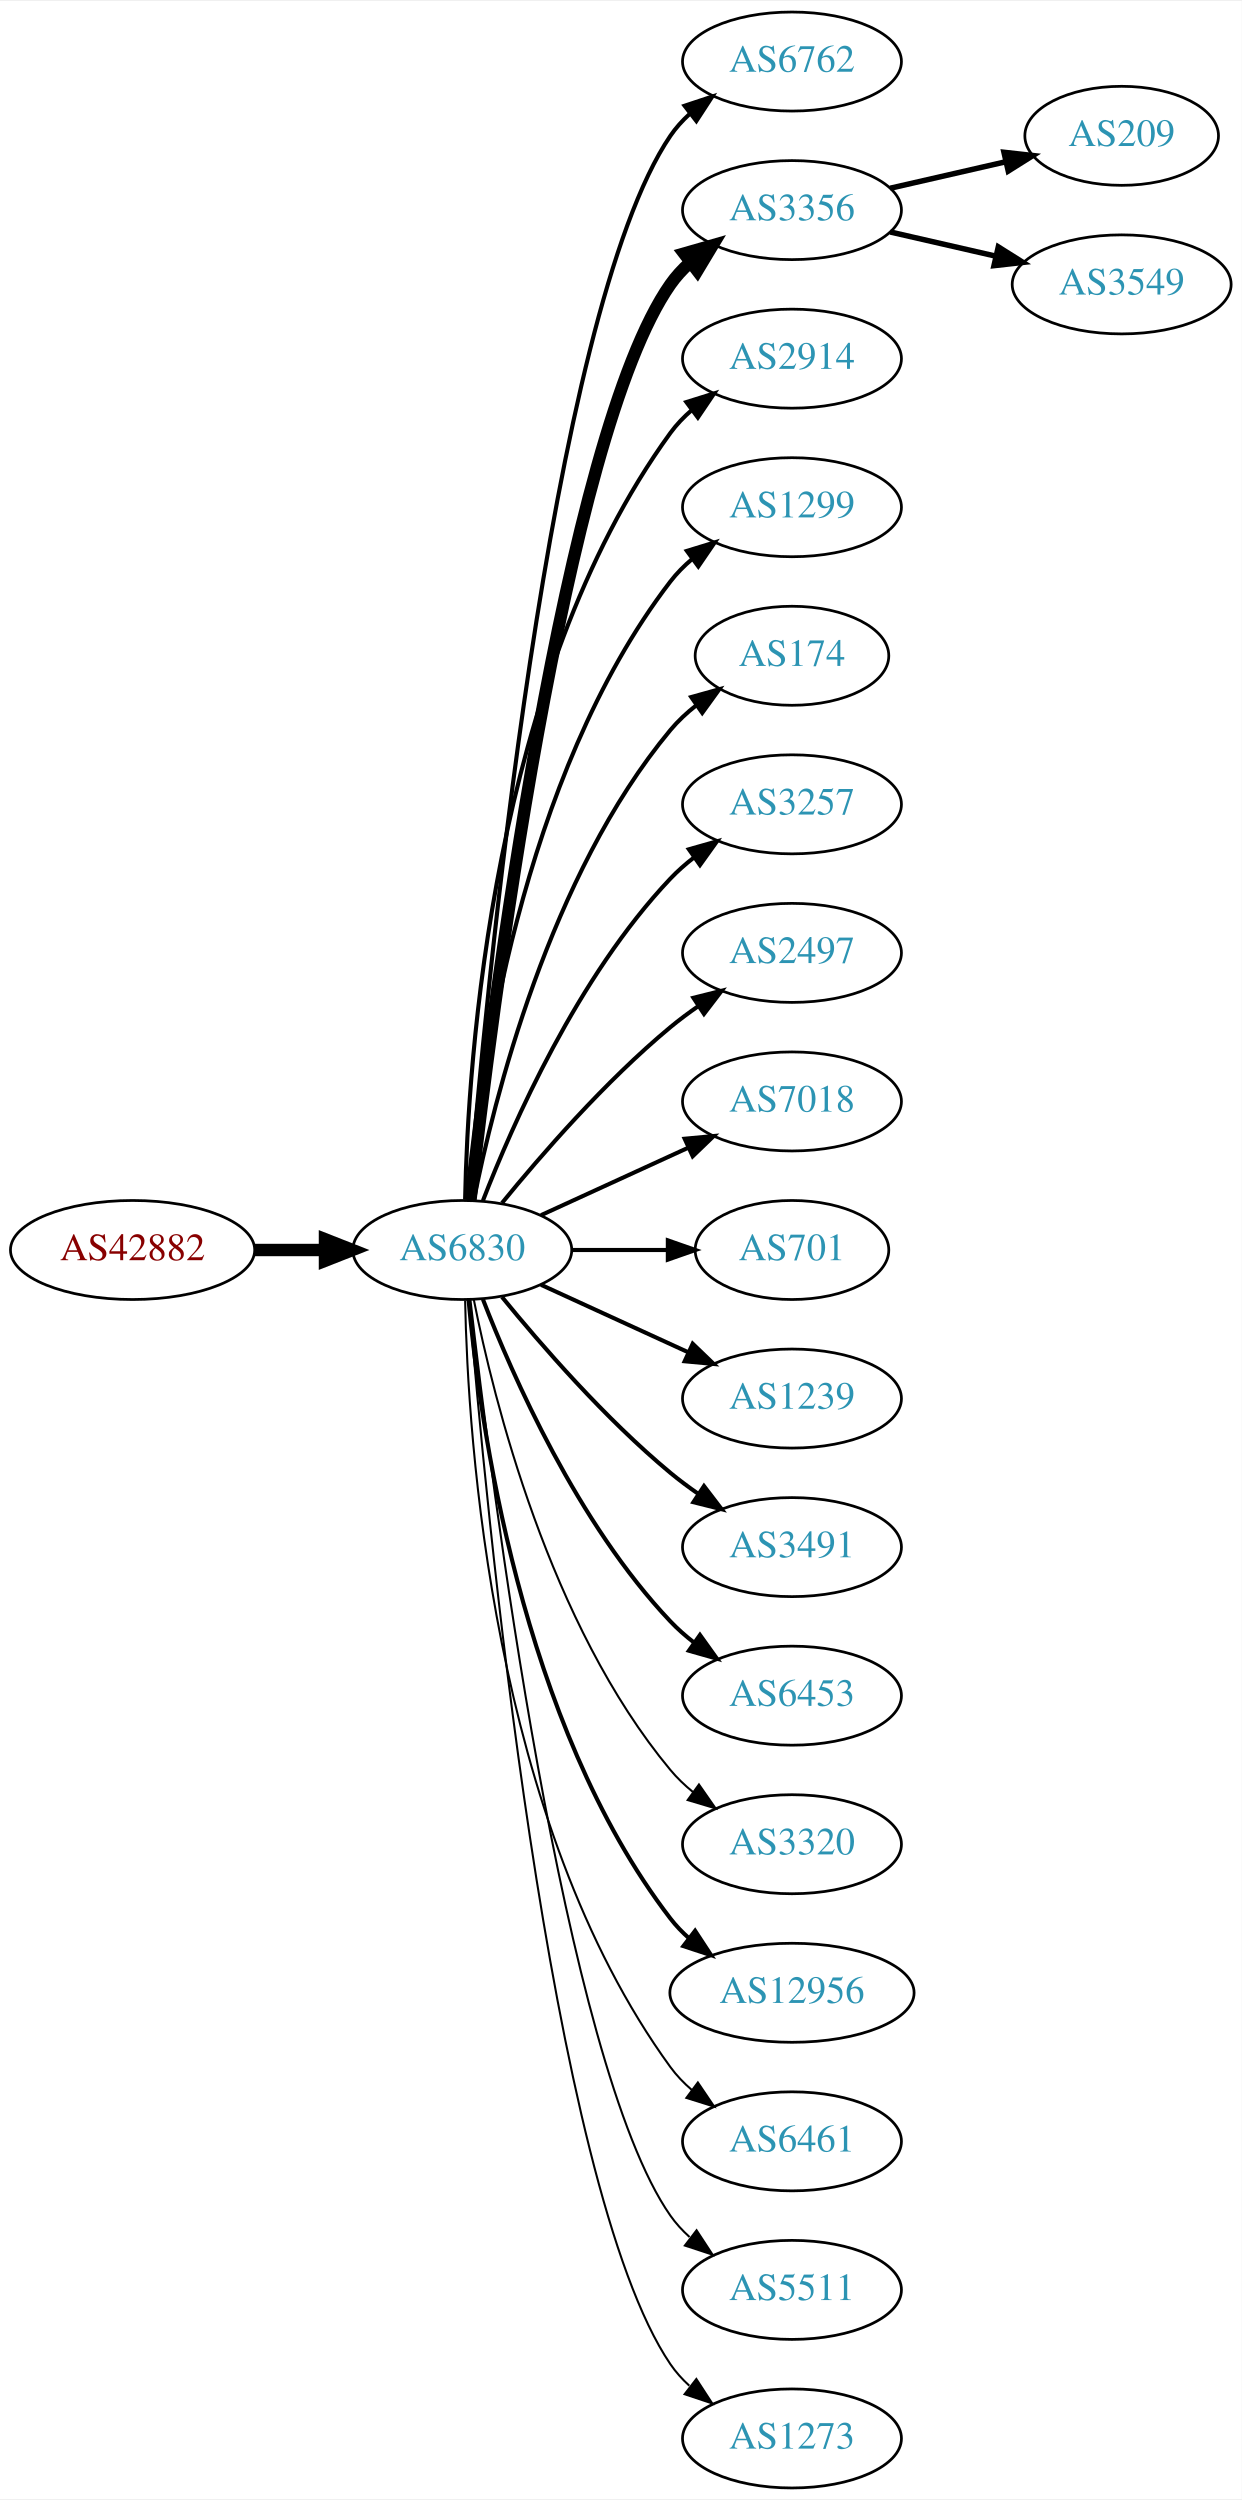
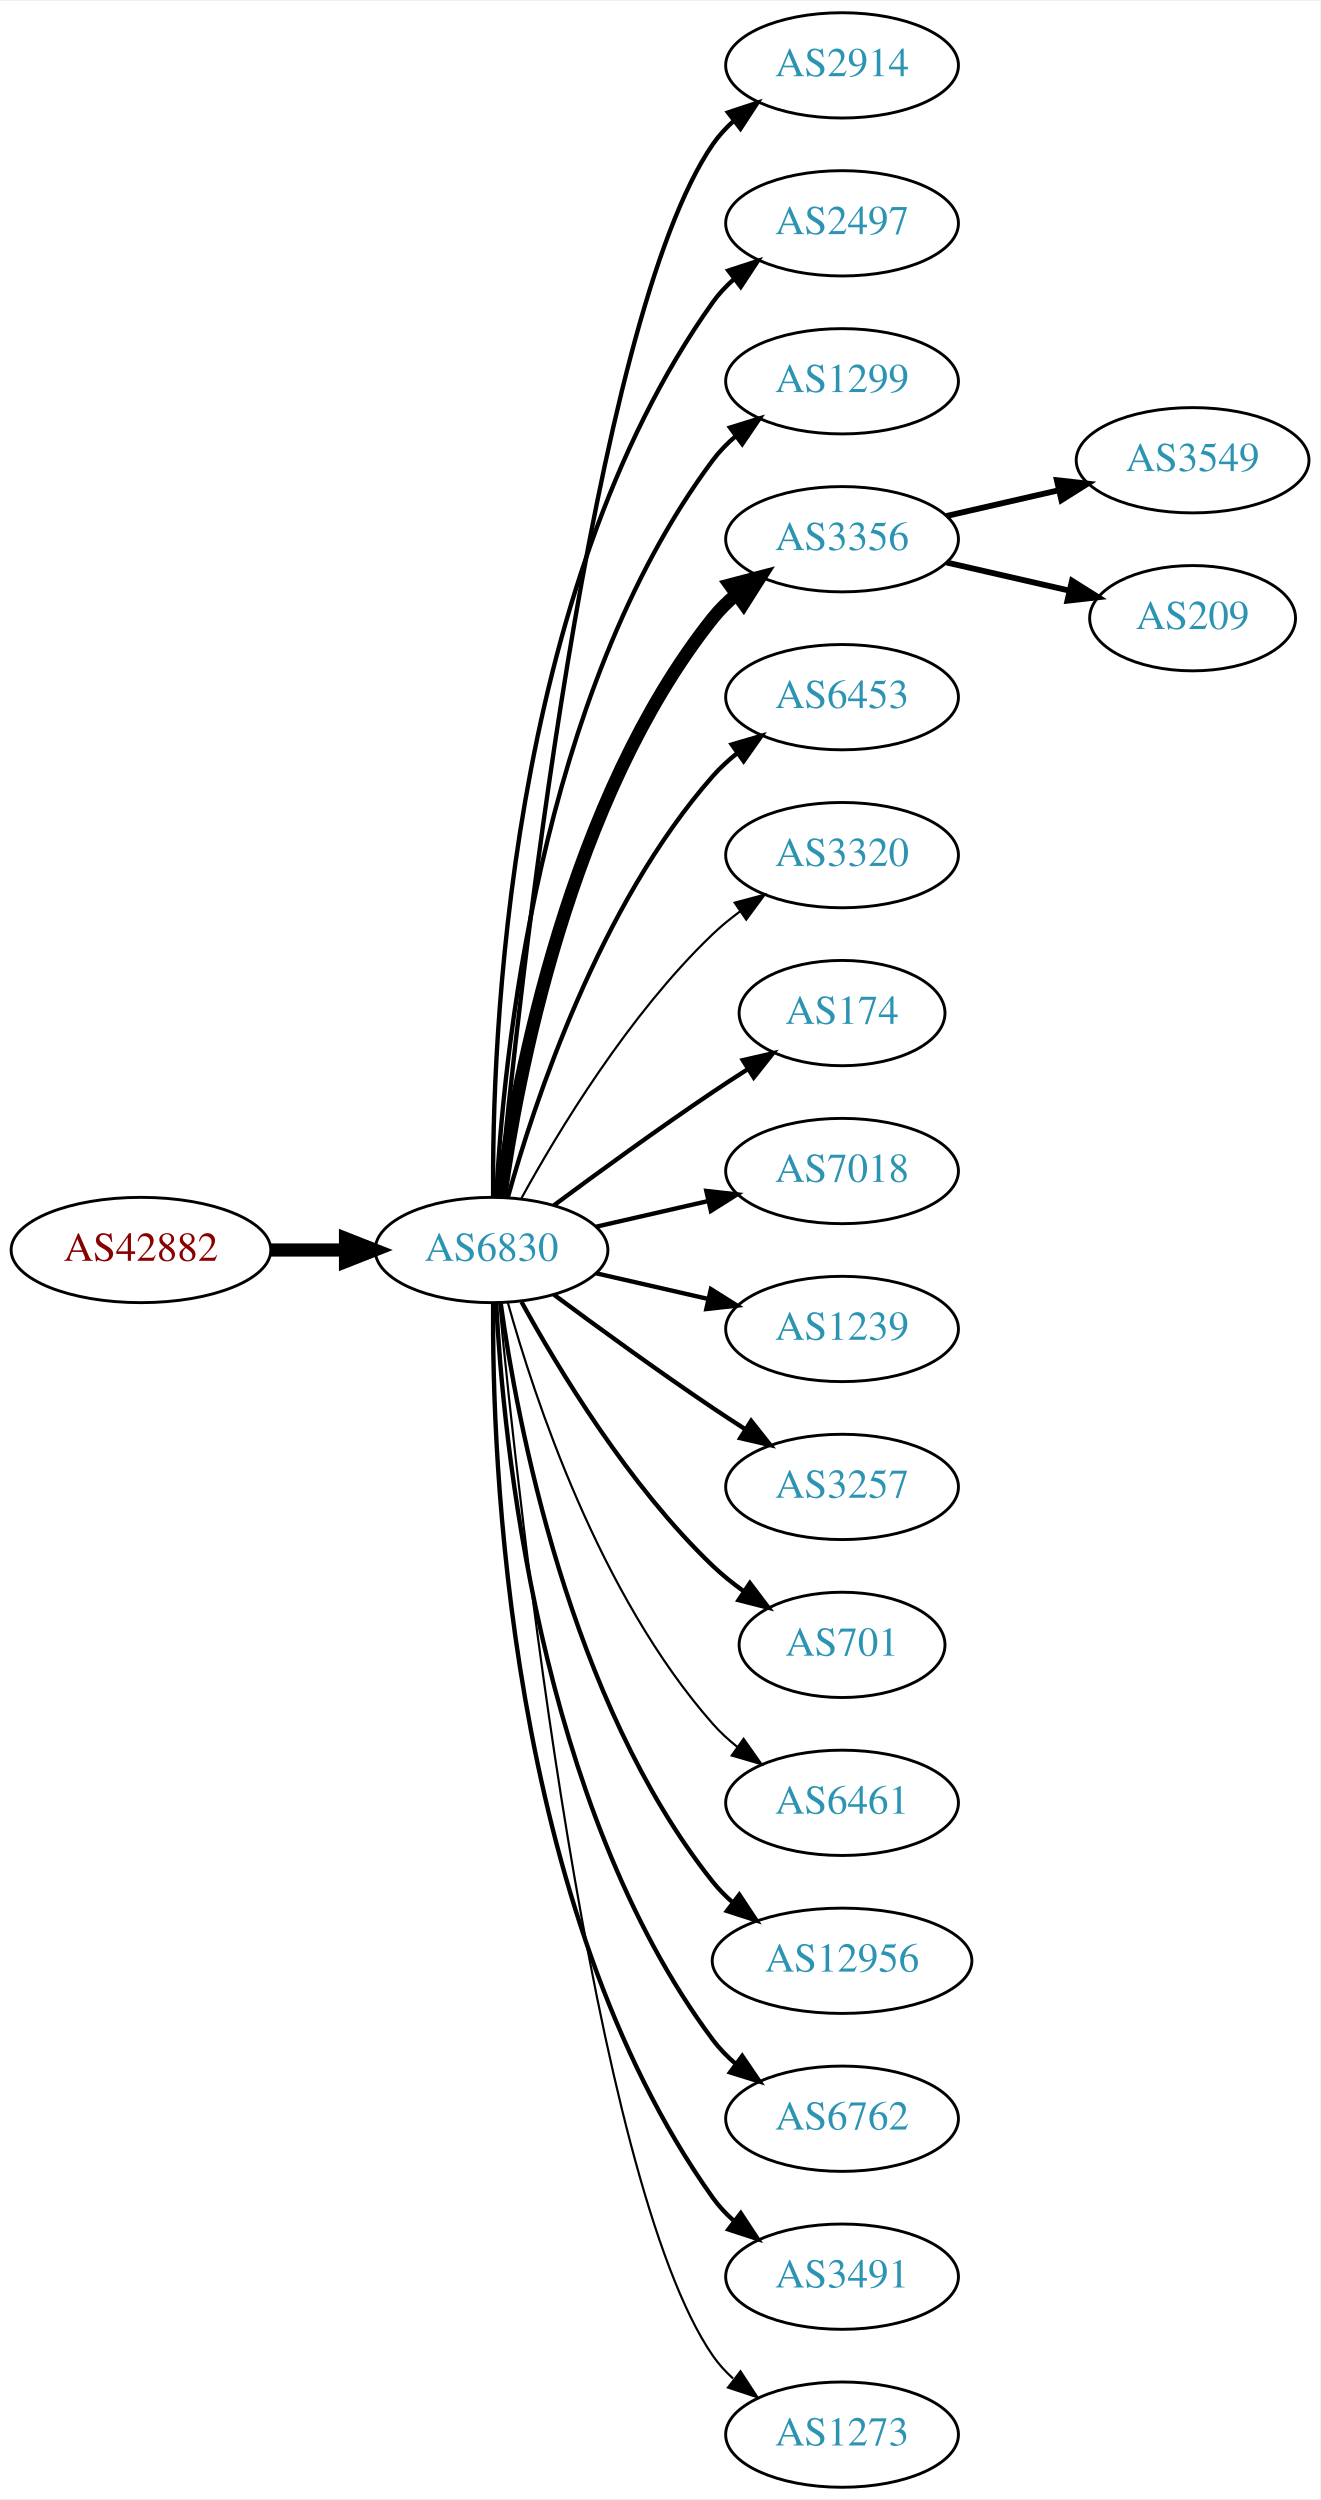
- <svg xmlns="http://www.w3.org/2000/svg" xmlns:xlink="http://www.w3.org/1999/xlink" width="451pt" height="908pt" viewBox="0.00 0.00 451.37 908.00">
-   <g id="graph0" class="graph" transform="scale(1 1) rotate(0) translate(4 904)">
-     <polygon fill="white" stroke="none" points="-4,4 -4,-904 447.37,-904 447.37,4 -4,4" />
+ <svg xmlns="http://www.w3.org/2000/svg" xmlns:xlink="http://www.w3.org/1999/xlink" width="451pt" height="854pt" viewBox="0.00 0.00 451.37 854.00">
+   <g id="graph0" class="graph" transform="scale(1 1) rotate(0) translate(4 850)">
+     <polygon fill="white" stroke="none" points="-4,4 -4,-850 447.37,-850 447.37,4 -4,4" />
    <g id="node1" class="node">
      <g id="a_node1">
        <a xlink:href="/asn/42882" xlink:title="AS42882 ~ SysUP OG [AT]">
-           <ellipse fill="#ffffff" stroke="black" cx="44.196" cy="-450" rx="44.393" ry="18" />
-           <text text-anchor="middle" x="44.196" y="-446.3" font-family="Times,serif" font-size="14.00" fill="#880000">AS42882</text>
+           <ellipse fill="#ffffff" stroke="black" cx="44.196" cy="-423" rx="44.393" ry="18" />
+           <text text-anchor="middle" x="44.196" y="-419.3" font-family="Times,serif" font-size="14.00" fill="#880000">AS42882</text>
        </a>
      </g>
    </g>
    <g id="node2" class="node">
      <g id="a_node2">
        <a xlink:href="/asn/6830" xlink:title="AS6830 ~ LGI-UPC [AT]">
-           <ellipse fill="#ffffff" stroke="black" cx="164.039" cy="-450" rx="39.794" ry="18" />
-           <text text-anchor="middle" x="164.039" y="-446.3" font-family="Times,serif" font-size="14.00" fill="#2c94b3">AS6830</text>
+           <ellipse fill="#ffffff" stroke="black" cx="164.039" cy="-423" rx="39.794" ry="18" />
+           <text text-anchor="middle" x="164.039" y="-419.3" font-family="Times,serif" font-size="14.00" fill="#2c94b3">AS6830</text>
        </a>
      </g>
    </g>
    <g id="edge1" class="edge">
-       <path fill="none" stroke="black" stroke-width="4.5" d="M88.407,-450C96.72,-450 105.482,-450 113.965,-450" />
-       <polygon fill="black" stroke="black" stroke-width="4.5" points="114.123,-453.938 124.123,-450 114.123,-446.063 114.123,-453.938" />
+       <path fill="none" stroke="black" stroke-width="4.5" d="M88.407,-423C96.72,-423 105.482,-423 113.965,-423" />
+       <polygon fill="black" stroke="black" stroke-width="4.5" points="114.123,-426.938 124.123,-423 114.123,-419.063 114.123,-426.938" />
    </g>
    <g id="node3" class="node">
      <g id="a_node3">
-         <a xlink:href="/asn/6762" xlink:title="AS6762 ~ TELECOM ITALIA SPARKLE S.p.A. [IT]">
-           <ellipse fill="#ffffff" stroke="black" cx="283.881" cy="-882" rx="39.794" ry="18" />
-           <text text-anchor="middle" x="283.881" y="-878.3" font-family="Times,serif" font-size="14.00" fill="#2c94b3">AS6762</text>
+         <a xlink:href="/asn/2914" xlink:title="AS2914 ~ NTT America, Inc. [US]">
+           <ellipse fill="#ffffff" stroke="black" cx="283.881" cy="-828" rx="39.794" ry="18" />
+           <text text-anchor="middle" x="283.881" y="-824.3" font-family="Times,serif" font-size="14.00" fill="#2c94b3">AS2914</text>
        </a>
      </g>
    </g>
    <g id="edge2" class="edge">
-       <path fill="none" stroke="black" stroke-width="1.5" d="M166.467,-468.394C172.224,-538.753 195.56,-790.114 239.685,-855 241.625,-857.852 243.976,-860.462 246.568,-862.837" />
-       <polygon fill="black" stroke="black" stroke-width="1.5" points="244.843,-865.926 254.898,-869.265 249.12,-860.385 244.843,-865.926" />
+       <path fill="none" stroke="black" stroke-width="1.5" d="M166.704,-441.084C173.154,-508.004 198.206,-740.832 239.685,-801 241.643,-803.84 244.006,-806.441 246.607,-808.81" />
+       <polygon fill="black" stroke="black" stroke-width="1.5" points="244.89,-811.905 254.95,-815.229 249.159,-806.357 244.89,-811.905" />
    </g>
    <g id="node4" class="node">
      <g id="a_node4">
-         <a xlink:href="/asn/3356" xlink:title="AS3356 ~ Level 3 Parent, LLC [US]">
-           <ellipse fill="#ffffff" stroke="black" cx="283.881" cy="-828" rx="39.794" ry="18" />
-           <text text-anchor="middle" x="283.881" y="-824.3" font-family="Times,serif" font-size="14.00" fill="#2c94b3">AS3356</text>
+         <a xlink:href="/asn/2497" xlink:title="AS2497 ~ Internet Initiative Japan Inc. [JP]">
+           <ellipse fill="#ffffff" stroke="black" cx="283.881" cy="-774" rx="39.794" ry="18" />
+           <text text-anchor="middle" x="283.881" y="-770.3" font-family="Times,serif" font-size="14.00" fill="#2c94b3">AS2497</text>
        </a>
      </g>
    </g>
    <g id="edge3" class="edge">
-       <path fill="none" stroke="black" stroke-width="4.5" d="M167.009,-468.101C174.237,-531.928 200.915,-745.628 239.685,-801 241.663,-803.825 244.041,-806.416 246.652,-808.779" />
-       <polygon fill="black" stroke="black" stroke-width="4.5" points="244.678,-812.228 255.01,-815.188 249.47,-805.979 244.678,-812.228" />
+       <path fill="none" stroke="black" stroke-width="1.5" d="M164.587,-441.063C164.168,-493.503 169.322,-648.293 239.685,-747 241.687,-749.809 244.082,-752.388 246.703,-754.743" />
+       <polygon fill="black" stroke="black" stroke-width="1.5" points="245.007,-757.852 255.079,-761.139 249.255,-752.288 245.007,-757.852" />
    </g>
    <g id="node5" class="node">
      <g id="a_node5">
-         <a xlink:href="/asn/2914" xlink:title="AS2914 ~ NTT America, Inc. [US]">
-           <ellipse fill="#ffffff" stroke="black" cx="283.881" cy="-774" rx="39.794" ry="18" />
-           <text text-anchor="middle" x="283.881" y="-770.3" font-family="Times,serif" font-size="14.00" fill="#2c94b3">AS2914</text>
-         </a>
-       </g>
-     </g>
-     <g id="edge4" class="edge">
-       <path fill="none" stroke="black" stroke-width="1.5" d="M165.071,-468.337C166.044,-518.079 174.763,-657.806 239.685,-747 241.897,-750.039 244.565,-752.813 247.477,-755.326" />
-       <polygon fill="black" stroke="black" stroke-width="1.5" points="245.495,-758.214 255.608,-761.373 249.672,-752.597 245.495,-758.214" />
-     </g>
-     <g id="node6" class="node">
-       <g id="a_node6">
        <a xlink:href="/asn/1299" xlink:title="AS1299 ~ Telia Carrier [EU]">
          <ellipse fill="#ffffff" stroke="black" cx="283.881" cy="-720" rx="39.794" ry="18" />
          <text text-anchor="middle" x="283.881" y="-716.3" font-family="Times,serif" font-size="14.00" fill="#2c94b3">AS1299</text>
        </a>
      </g>
    </g>
+     <g id="edge4" class="edge">
+       <path fill="none" stroke="black" stroke-width="1.5" d="M165.63,-441.023C168.007,-487.412 179.925,-612.893 239.685,-693 241.933,-696.013 244.624,-698.769 247.551,-701.272" />
+       <polygon fill="black" stroke="black" stroke-width="1.5" points="245.582,-704.169 255.702,-707.303 249.746,-698.542 245.582,-704.169" />
+     </g>
+     <g id="node6" class="node">
+       <g id="a_node6">
+         <a xlink:href="/asn/3356" xlink:title="AS3356 ~ Level 3 Parent, LLC [US]">
+           <ellipse fill="#ffffff" stroke="black" cx="283.881" cy="-666" rx="39.794" ry="18" />
+           <text text-anchor="middle" x="283.881" y="-662.3" font-family="Times,serif" font-size="14.00" fill="#2c94b3">AS3356</text>
+         </a>
+       </g>
+     </g>
    <g id="edge5" class="edge">
-       <path fill="none" stroke="black" stroke-width="1.5" d="M166.323,-468.117C170.221,-511.332 185.238,-622.131 239.685,-693 241.975,-695.981 244.695,-698.716 247.639,-701.205" />
-       <polygon fill="black" stroke="black" stroke-width="1.5" points="245.686,-704.113 255.816,-707.218 249.833,-698.473 245.686,-704.113" />
+       <path fill="none" stroke="black" stroke-width="4.5" d="M167.178,-441.17C172.678,-480.974 190.504,-577.233 239.685,-639 242.026,-641.94 244.781,-644.649 247.747,-647.121" />
+       <polygon fill="black" stroke="black" stroke-width="4.5" points="245.554,-650.395 255.953,-653.11 250.197,-644.034 245.554,-650.395" />
    </g>
    <g id="node7" class="node">
      <g id="a_node7">
-         <a xlink:href="/asn/174" xlink:title="AS174 ~ Cogent Communications [US]">
-           <ellipse fill="#ffffff" stroke="black" cx="283.881" cy="-666" rx="35.194" ry="18" />
-           <text text-anchor="middle" x="283.881" y="-662.3" font-family="Times,serif" font-size="14.00" fill="#2c94b3">AS174</text>
+         <a xlink:href="/asn/6453" xlink:title="AS6453 ~ TATA COMMUNICATIONS (AMERICA) INC [US]">
+           <ellipse fill="#ffffff" stroke="black" cx="283.881" cy="-612" rx="39.794" ry="18" />
+           <text text-anchor="middle" x="283.881" y="-608.3" font-family="Times,serif" font-size="14.00" fill="#2c94b3">AS6453</text>
        </a>
      </g>
    </g>
    <g id="edge6" class="edge">
-       <path fill="none" stroke="black" stroke-width="1.5" d="M168.237,-468.073C175.401,-504.141 195.675,-586.125 239.685,-639 242.422,-642.288 245.667,-645.298 249.13,-648.017" />
-       <polygon fill="black" stroke="black" stroke-width="1.5" points="247.265,-650.983 257.471,-653.827 251.267,-645.239 247.265,-650.983" />
+       <path fill="none" stroke="black" stroke-width="1.5" d="M169.612,-440.946C178.517,-472.995 200.801,-540.842 239.685,-585 242.169,-587.821 245.019,-590.449 248.044,-592.871" />
+       <polygon fill="black" stroke="black" stroke-width="1.5" points="246.162,-595.828 256.334,-598.791 250.23,-590.131 246.162,-595.828" />
    </g>
    <g id="node8" class="node">
      <g id="a_node8">
-         <a xlink:href="/asn/3257" xlink:title="AS3257 ~ GTT [DE]">
-           <ellipse fill="#ffffff" stroke="black" cx="283.881" cy="-612" rx="39.794" ry="18" />
-           <text text-anchor="middle" x="283.881" y="-608.3" font-family="Times,serif" font-size="14.00" fill="#2c94b3">AS3257</text>
+         <a xlink:href="/asn/3320" xlink:title="AS3320 ~ DTAG [DE]">
+           <ellipse fill="#ffffff" stroke="black" cx="283.881" cy="-558" rx="39.794" ry="18" />
+           <text text-anchor="middle" x="283.881" y="-554.3" font-family="Times,serif" font-size="14.00" fill="#2c94b3">AS3320</text>
        </a>
      </g>
    </g>
    <g id="edge7" class="edge">
-       <path fill="none" stroke="black" stroke-width="1.5" d="M171.562,-467.994C182.312,-495.728 205.969,-549.429 239.685,-585 242.271,-587.728 245.188,-590.294 248.257,-592.677" />
-       <polygon fill="black" stroke="black" stroke-width="1.5" points="246.411,-595.658 256.605,-598.543 250.435,-589.93 246.411,-595.658" />
+       <path fill="none" stroke="black" stroke-width="0.75" d="M174.28,-440.713C186.825,-463.561 211.002,-503.611 239.685,-531 242.553,-533.739 245.742,-536.347 249.051,-538.785" />
+       <polygon fill="black" stroke="black" stroke-width="0.75" points="247.175,-541.742 257.411,-544.477 251.114,-535.956 247.175,-541.742" />
    </g>
    <g id="node9" class="node">
      <g id="a_node9">
-         <a xlink:href="/asn/2497" xlink:title="AS2497 ~ Internet Initiative Japan Inc. [JP]">
-           <ellipse fill="#ffffff" stroke="black" cx="283.881" cy="-558" rx="39.794" ry="18" />
-           <text text-anchor="middle" x="283.881" y="-554.3" font-family="Times,serif" font-size="14.00" fill="#2c94b3">AS2497</text>
+         <a xlink:href="/asn/174" xlink:title="AS174 ~ Cogent Communications [US]">
+           <ellipse fill="#ffffff" stroke="black" cx="283.881" cy="-504" rx="35.194" ry="18" />
+           <text text-anchor="middle" x="283.881" y="-500.3" font-family="Times,serif" font-size="14.00" fill="#2c94b3">AS174</text>
        </a>
      </g>
    </g>
    <g id="edge8" class="edge">
-       <path fill="none" stroke="black" stroke-width="1.5" d="M178.458,-467.065C192.572,-484.375 215.987,-511.345 239.685,-531 242.901,-533.668 246.402,-536.27 249.972,-538.741" />
-       <polygon fill="black" stroke="black" stroke-width="1.5" points="248.05,-541.666 258.329,-544.236 251.896,-535.817 248.05,-541.666" />
+       <path fill="none" stroke="black" stroke-width="1.5" d="M185.369,-438.277C200.231,-449.304 220.976,-464.407 239.685,-477 243.502,-479.569 247.552,-482.21 251.583,-484.786" />
+       <polygon fill="black" stroke="black" stroke-width="1.5" points="249.952,-487.895 260.277,-490.271 253.687,-481.975 249.952,-487.895" />
    </g>
    <g id="node10" class="node">
      <g id="a_node10">
        <a xlink:href="/asn/7018" xlink:title="AS7018 ~ AT&amp;T Services, Inc. [US]">
-           <ellipse fill="#ffffff" stroke="black" cx="283.881" cy="-504" rx="39.794" ry="18" />
-           <text text-anchor="middle" x="283.881" y="-500.3" font-family="Times,serif" font-size="14.00" fill="#2c94b3">AS7018</text>
+           <ellipse fill="#ffffff" stroke="black" cx="283.881" cy="-450" rx="39.794" ry="18" />
+           <text text-anchor="middle" x="283.881" y="-446.3" font-family="Times,serif" font-size="14.00" fill="#2c94b3">AS7018</text>
        </a>
      </g>
    </g>
    <g id="edge9" class="edge">
-       <path fill="none" stroke="black" stroke-width="1.5" d="M192.667,-462.661C208.624,-469.973 228.895,-479.261 246.178,-487.181" />
-       <polygon fill="black" stroke="black" stroke-width="1.5" points="244.876,-490.435 255.425,-491.419 247.793,-484.071 244.876,-490.435" />
+       <path fill="none" stroke="black" stroke-width="1.5" d="M199.758,-430.955C211.758,-433.704 225.379,-436.825 238.071,-439.733" />
+       <polygon fill="black" stroke="black" stroke-width="1.5" points="237.474,-443.187 248.003,-442.009 239.037,-436.364 237.474,-443.187" />
    </g>
    <g id="node11" class="node">
      <g id="a_node11">
-         <a xlink:href="/asn/701" xlink:title="AS701 ~ UUNET [US]">
-           <ellipse fill="#ffffff" stroke="black" cx="283.881" cy="-450" rx="35.194" ry="18" />
-           <text text-anchor="middle" x="283.881" y="-446.3" font-family="Times,serif" font-size="14.00" fill="#2c94b3">AS701</text>
-         </a>
-       </g>
-     </g>
-     <g id="edge10" class="edge">
-       <path fill="none" stroke="black" stroke-width="1.5" d="M203.951,-450C215.038,-450 227.198,-450 238.58,-450" />
-       <polygon fill="black" stroke="black" stroke-width="1.5" points="238.762,-453.5 248.762,-450 238.762,-446.5 238.762,-453.5" />
-     </g>
-     <g id="node12" class="node">
-       <g id="a_node12">
        <a xlink:href="/asn/1239" xlink:title="AS1239 ~ Sprint [US]">
          <ellipse fill="#ffffff" stroke="black" cx="283.881" cy="-396" rx="39.794" ry="18" />
          <text text-anchor="middle" x="283.881" y="-392.3" font-family="Times,serif" font-size="14.00" fill="#2c94b3">AS1239</text>
        </a>
      </g>
    </g>
+     <g id="edge10" class="edge">
+       <path fill="none" stroke="black" stroke-width="1.5" d="M199.758,-415.045C211.758,-412.296 225.379,-409.175 238.071,-406.267" />
+       <polygon fill="black" stroke="black" stroke-width="1.5" points="239.037,-409.636 248.003,-403.991 237.474,-402.813 239.037,-409.636" />
+     </g>
+     <g id="node12" class="node">
+       <g id="a_node12">
+         <a xlink:href="/asn/3257" xlink:title="AS3257 ~ GTT [DE]">
+           <ellipse fill="#ffffff" stroke="black" cx="283.881" cy="-342" rx="39.794" ry="18" />
+           <text text-anchor="middle" x="283.881" y="-338.3" font-family="Times,serif" font-size="14.00" fill="#2c94b3">AS3257</text>
+         </a>
+       </g>
+     </g>
    <g id="edge11" class="edge">
-       <path fill="none" stroke="black" stroke-width="1.5" d="M192.667,-437.339C208.624,-430.027 228.895,-420.739 246.178,-412.819" />
-       <polygon fill="black" stroke="black" stroke-width="1.5" points="247.793,-415.929 255.425,-408.581 244.876,-409.565 247.793,-415.929" />
+       <path fill="none" stroke="black" stroke-width="1.5" d="M185.369,-407.723C200.231,-396.696 220.976,-381.593 239.685,-369 243.234,-366.611 246.984,-364.161 250.733,-361.758" />
+       <polygon fill="black" stroke="black" stroke-width="1.5" points="252.801,-364.591 259.381,-356.288 249.059,-358.675 252.801,-364.591" />
    </g>
    <g id="node13" class="node">
      <g id="a_node13">
-         <a xlink:href="/asn/3491" xlink:title="AS3491 ~ PCCW Global, Inc. [US]">
-           <ellipse fill="#ffffff" stroke="black" cx="283.881" cy="-342" rx="39.794" ry="18" />
-           <text text-anchor="middle" x="283.881" y="-338.3" font-family="Times,serif" font-size="14.00" fill="#2c94b3">AS3491</text>
+         <a xlink:href="/asn/701" xlink:title="AS701 ~ UUNET [US]">
+           <ellipse fill="#ffffff" stroke="black" cx="283.881" cy="-288" rx="35.194" ry="18" />
+           <text text-anchor="middle" x="283.881" y="-284.3" font-family="Times,serif" font-size="14.00" fill="#2c94b3">AS701</text>
        </a>
      </g>
    </g>
    <g id="edge12" class="edge">
-       <path fill="none" stroke="black" stroke-width="1.5" d="M178.458,-432.935C192.572,-415.625 215.987,-388.655 239.685,-369 242.901,-366.332 246.402,-363.73 249.972,-361.259" />
-       <polygon fill="black" stroke="black" stroke-width="1.5" points="251.896,-364.183 258.329,-355.764 248.05,-358.334 251.896,-364.183" />
+       <path fill="none" stroke="black" stroke-width="1.5" d="M174.28,-405.287C186.825,-382.439 211.002,-342.389 239.685,-315 242.939,-311.893 246.606,-308.954 250.393,-306.24" />
+       <polygon fill="black" stroke="black" stroke-width="1.5" points="252.37,-309.128 258.761,-300.678 248.495,-303.299 252.37,-309.128" />
    </g>
    <g id="node14" class="node">
      <g id="a_node14">
-         <a xlink:href="/asn/6453" xlink:title="AS6453 ~ TATA COMMUNICATIONS (AMERICA) INC [US]">
-           <ellipse fill="#ffffff" stroke="black" cx="283.881" cy="-288" rx="39.794" ry="18" />
-           <text text-anchor="middle" x="283.881" y="-284.3" font-family="Times,serif" font-size="14.00" fill="#2c94b3">AS6453</text>
+         <a xlink:href="/asn/6461" xlink:title="AS6461 ~ Zayo Bandwidth [US]">
+           <ellipse fill="#ffffff" stroke="black" cx="283.881" cy="-234" rx="39.794" ry="18" />
+           <text text-anchor="middle" x="283.881" y="-230.3" font-family="Times,serif" font-size="14.00" fill="#2c94b3">AS6461</text>
        </a>
      </g>
    </g>
    <g id="edge13" class="edge">
-       <path fill="none" stroke="black" stroke-width="1.5" d="M171.562,-432.006C182.312,-404.272 205.969,-350.571 239.685,-315 242.271,-312.272 245.188,-309.706 248.257,-307.323" />
-       <polygon fill="black" stroke="black" stroke-width="1.5" points="250.435,-310.07 256.605,-301.457 246.411,-304.342 250.435,-310.07" />
+       <path fill="none" stroke="black" stroke-width="0.75" d="M169.612,-405.054C178.517,-373.005 200.801,-305.158 239.685,-261 242.169,-258.179 245.019,-255.551 248.044,-253.129" />
+       <polygon fill="black" stroke="black" stroke-width="0.75" points="250.23,-255.869 256.334,-247.209 246.162,-250.172 250.23,-255.869" />
    </g>
    <g id="node15" class="node">
      <g id="a_node15">
-         <a xlink:href="/asn/3320" xlink:title="AS3320 ~ DTAG [DE]">
-           <ellipse fill="#ffffff" stroke="black" cx="283.881" cy="-234" rx="39.794" ry="18" />
-           <text text-anchor="middle" x="283.881" y="-230.3" font-family="Times,serif" font-size="14.00" fill="#2c94b3">AS3320</text>
-         </a>
-       </g>
-     </g>
-     <g id="edge14" class="edge">
-       <path fill="none" stroke="black" stroke-width="0.75" d="M168.237,-431.927C175.401,-395.859 195.675,-313.875 239.685,-261 242.09,-258.111 244.886,-255.437 247.879,-252.987" />
-       <polygon fill="black" stroke="black" stroke-width="0.75" points="250.069,-255.723 256.122,-247.027 245.967,-250.05 250.069,-255.723" />
-     </g>
-     <g id="node16" class="node">
-       <g id="a_node16">
        <a xlink:href="/asn/12956" xlink:title="AS12956 ~ TELXIUS [ES]">
          <ellipse fill="#ffffff" stroke="black" cx="283.881" cy="-180" rx="44.393" ry="18" />
          <text text-anchor="middle" x="283.881" y="-176.3" font-family="Times,serif" font-size="14.00" fill="#2c94b3">AS12956</text>
        </a>
      </g>
    </g>
+     <g id="edge14" class="edge">
+       <path fill="none" stroke="black" stroke-width="1.5" d="M167.178,-404.83C172.678,-365.026 190.504,-268.767 239.685,-207 241.723,-204.44 244.075,-202.056 246.606,-199.851" />
+       <polygon fill="black" stroke="black" stroke-width="1.5" points="248.762,-202.609 254.608,-193.773 244.527,-197.035 248.762,-202.609" />
+     </g>
+     <g id="node16" class="node">
+       <g id="a_node16">
+         <a xlink:href="/asn/6762" xlink:title="AS6762 ~ TELECOM ITALIA SPARKLE S.p.A. [IT]">
+           <ellipse fill="#ffffff" stroke="black" cx="283.881" cy="-126" rx="39.794" ry="18" />
+           <text text-anchor="middle" x="283.881" y="-122.3" font-family="Times,serif" font-size="14.00" fill="#2c94b3">AS6762</text>
+         </a>
+       </g>
+     </g>
    <g id="edge15" class="edge">
-       <path fill="none" stroke="black" stroke-width="1.5" d="M166.323,-431.883C170.221,-388.668 185.238,-277.869 239.685,-207 241.679,-204.405 243.998,-201.996 246.508,-199.774" />
-       <polygon fill="black" stroke="black" stroke-width="1.5" points="248.666,-202.53 254.472,-193.667 244.407,-196.975 248.666,-202.53" />
+       <path fill="none" stroke="black" stroke-width="1.5" d="M165.63,-404.977C168.007,-358.588 179.925,-233.107 239.685,-153 241.933,-149.987 244.624,-147.231 247.551,-144.728" />
+       <polygon fill="black" stroke="black" stroke-width="1.5" points="249.746,-147.458 255.702,-138.697 245.582,-141.831 249.746,-147.458" />
    </g>
    <g id="node17" class="node">
      <g id="a_node17">
-         <a xlink:href="/asn/6461" xlink:title="AS6461 ~ Zayo Bandwidth [US]">
-           <ellipse fill="#ffffff" stroke="black" cx="283.881" cy="-126" rx="39.794" ry="18" />
-           <text text-anchor="middle" x="283.881" y="-122.3" font-family="Times,serif" font-size="14.00" fill="#2c94b3">AS6461</text>
+         <a xlink:href="/asn/3491" xlink:title="AS3491 ~ PCCW Global, Inc. [US]">
+           <ellipse fill="#ffffff" stroke="black" cx="283.881" cy="-72" rx="39.794" ry="18" />
+           <text text-anchor="middle" x="283.881" y="-68.3" font-family="Times,serif" font-size="14.00" fill="#2c94b3">AS3491</text>
        </a>
      </g>
    </g>
    <g id="edge16" class="edge">
-       <path fill="none" stroke="black" stroke-width="0.75" d="M165.071,-431.663C166.044,-381.921 174.763,-242.194 239.685,-153 241.897,-149.961 244.565,-147.187 247.477,-144.674" />
-       <polygon fill="black" stroke="black" stroke-width="0.75" points="249.672,-147.403 255.608,-138.627 245.495,-141.786 249.672,-147.403" />
+       <path fill="none" stroke="black" stroke-width="1.5" d="M164.587,-404.937C164.168,-352.497 169.322,-197.707 239.685,-99 241.687,-96.192 244.082,-93.612 246.703,-91.257" />
+       <polygon fill="black" stroke="black" stroke-width="1.5" points="249.255,-93.712 255.079,-84.861 245.007,-88.148 249.255,-93.712" />
    </g>
    <g id="node18" class="node">
      <g id="a_node18">
-         <a xlink:href="/asn/5511" xlink:title="AS5511 ~ Orange S.A. [FR]">
-           <ellipse fill="#ffffff" stroke="black" cx="283.881" cy="-72" rx="39.794" ry="18" />
-           <text text-anchor="middle" x="283.881" y="-68.3" font-family="Times,serif" font-size="14.00" fill="#2c94b3">AS5511</text>
-         </a>
-       </g>
-     </g>
-     <g id="edge17" class="edge">
-       <path fill="none" stroke="black" stroke-width="0.75" d="M167.009,-431.899C174.237,-368.072 200.915,-154.372 239.685,-99 241.663,-96.175 244.041,-93.584 246.652,-91.221" />
-       <polygon fill="black" stroke="black" stroke-width="0.75" points="249.204,-93.674 255.01,-84.812 244.945,-88.119 249.204,-93.674" />
-     </g>
-     <g id="node19" class="node">
-       <g id="a_node19">
        <a xlink:href="/asn/1273" xlink:title="AS1273 ~ Vodafone Group PLC [EU]">
          <ellipse fill="#ffffff" stroke="black" cx="283.881" cy="-18" rx="39.794" ry="18" />
          <text text-anchor="middle" x="283.881" y="-14.3" font-family="Times,serif" font-size="14.00" fill="#2c94b3">AS1273</text>
        </a>
      </g>
    </g>
+     <g id="edge17" class="edge">
+       <path fill="none" stroke="black" stroke-width="0.75" d="M166.704,-404.916C173.154,-337.996 198.206,-105.168 239.685,-45 241.643,-42.16 244.006,-39.559 246.607,-37.19" />
+       <polygon fill="black" stroke="black" stroke-width="0.75" points="249.159,-39.642 254.95,-30.771 244.89,-34.095 249.159,-39.642" />
+     </g>
+     <g id="node19" class="node">
+       <g id="a_node19">
+         <a xlink:href="/asn/3549" xlink:title="AS3549 ~ Level 3 Parent, LLC [US]">
+           <ellipse fill="#ffffff" stroke="black" cx="403.724" cy="-693" rx="39.794" ry="18" />
+           <text text-anchor="middle" x="403.724" y="-689.3" font-family="Times,serif" font-size="14.00" fill="#2c94b3">AS3549</text>
+         </a>
+       </g>
+     </g>
    <g id="edge18" class="edge">
-       <path fill="none" stroke="black" stroke-width="0.75" d="M166.467,-431.606C172.224,-361.247 195.56,-109.886 239.685,-45 241.625,-42.148 243.976,-39.538 246.568,-37.163" />
-       <polygon fill="black" stroke="black" stroke-width="0.75" points="249.12,-39.615 254.898,-30.735 244.843,-34.074 249.12,-39.615" />
+       <path fill="none" stroke="black" stroke-width="2" d="M319.6,-673.955C331.6,-676.704 345.221,-679.825 357.914,-682.733" />
+       <polygon fill="black" stroke="black" stroke-width="2" points="357.316,-686.187 367.845,-685.009 358.88,-679.364 357.316,-686.187" />
    </g>
    <g id="node20" class="node">
      <g id="a_node20">
        <a xlink:href="/asn/209" xlink:title="AS209 ~ CenturyLink Communications, LLC [US]">
-           <ellipse fill="#ffffff" stroke="black" cx="403.724" cy="-855" rx="35.194" ry="18" />
-           <text text-anchor="middle" x="403.724" y="-851.3" font-family="Times,serif" font-size="14.00" fill="#2c94b3">AS209</text>
+           <ellipse fill="#ffffff" stroke="black" cx="403.724" cy="-639" rx="35.194" ry="18" />
+           <text text-anchor="middle" x="403.724" y="-635.3" font-family="Times,serif" font-size="14.00" fill="#2c94b3">AS209</text>
        </a>
      </g>
    </g>
    <g id="edge19" class="edge">
-       <path fill="none" stroke="black" stroke-width="2" d="M319.6,-835.955C332.693,-838.955 347.715,-842.396 361.356,-845.522" />
-       <polygon fill="black" stroke="black" stroke-width="2" points="360.934,-849.016 371.463,-847.838 362.497,-842.193 360.934,-849.016" />
-     </g>
-     <g id="node21" class="node">
-       <g id="a_node21">
-         <a xlink:href="/asn/3549" xlink:title="AS3549 ~ Level 3 Parent, LLC [US]">
-           <ellipse fill="#ffffff" stroke="black" cx="403.724" cy="-801" rx="39.794" ry="18" />
-           <text text-anchor="middle" x="403.724" y="-797.3" font-family="Times,serif" font-size="14.00" fill="#2c94b3">AS3549</text>
-         </a>
-       </g>
-     </g>
-     <g id="edge20" class="edge">
-       <path fill="none" stroke="black" stroke-width="2" d="M319.6,-820.045C331.6,-817.296 345.221,-814.175 357.914,-811.267" />
-       <polygon fill="black" stroke="black" stroke-width="2" points="358.88,-814.636 367.845,-808.991 357.316,-807.813 358.88,-814.636" />
+       <path fill="none" stroke="black" stroke-width="2" d="M319.6,-658.045C332.693,-655.045 347.715,-651.604 361.356,-648.478" />
+       <polygon fill="black" stroke="black" stroke-width="2" points="362.497,-651.807 371.463,-646.162 360.934,-644.984 362.497,-651.807" />
    </g>
  </g>
</svg>
